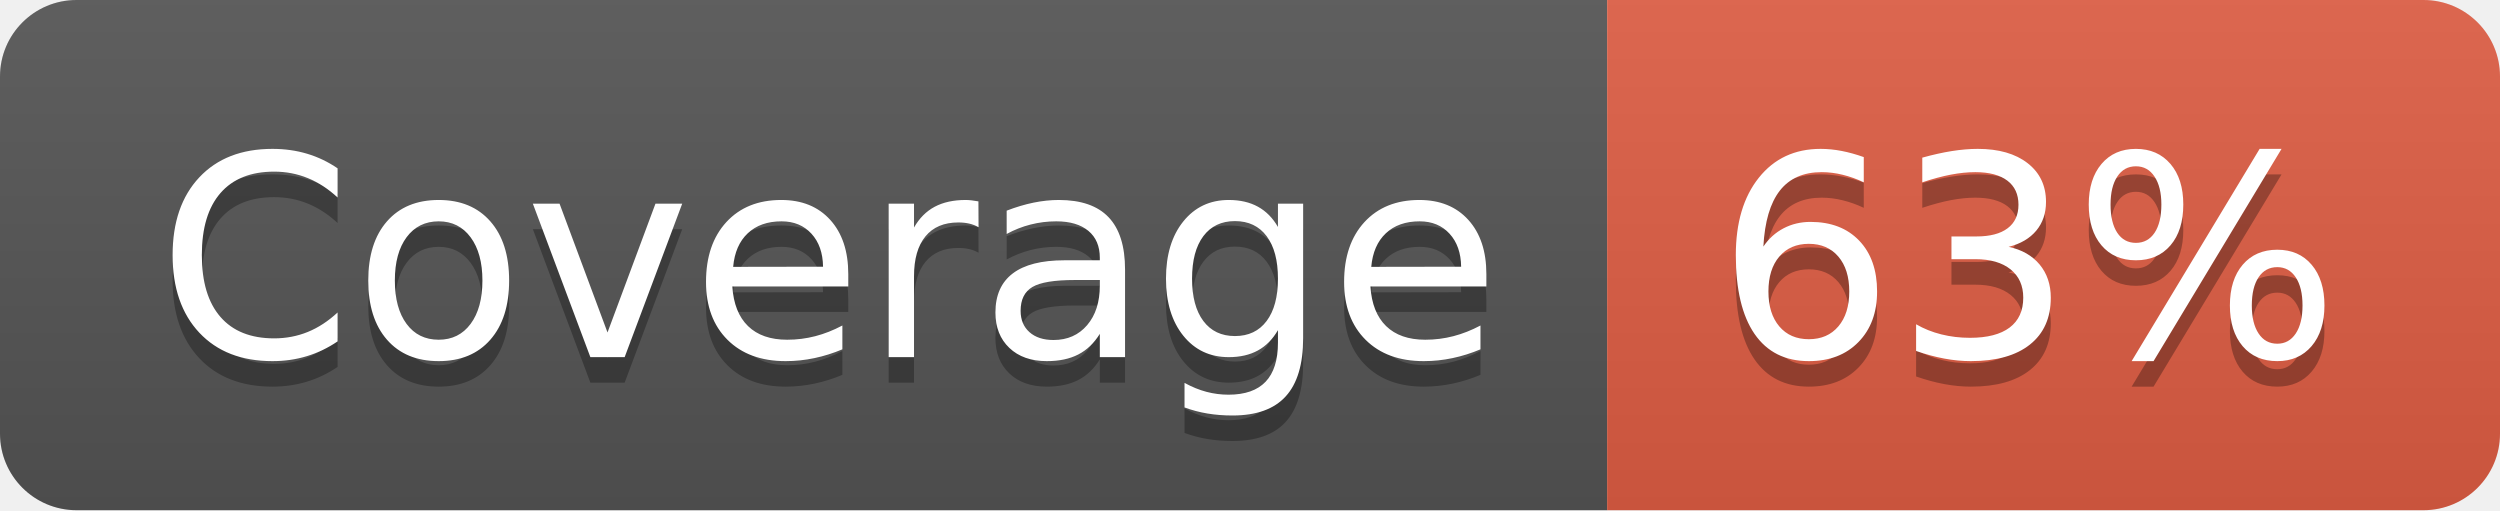
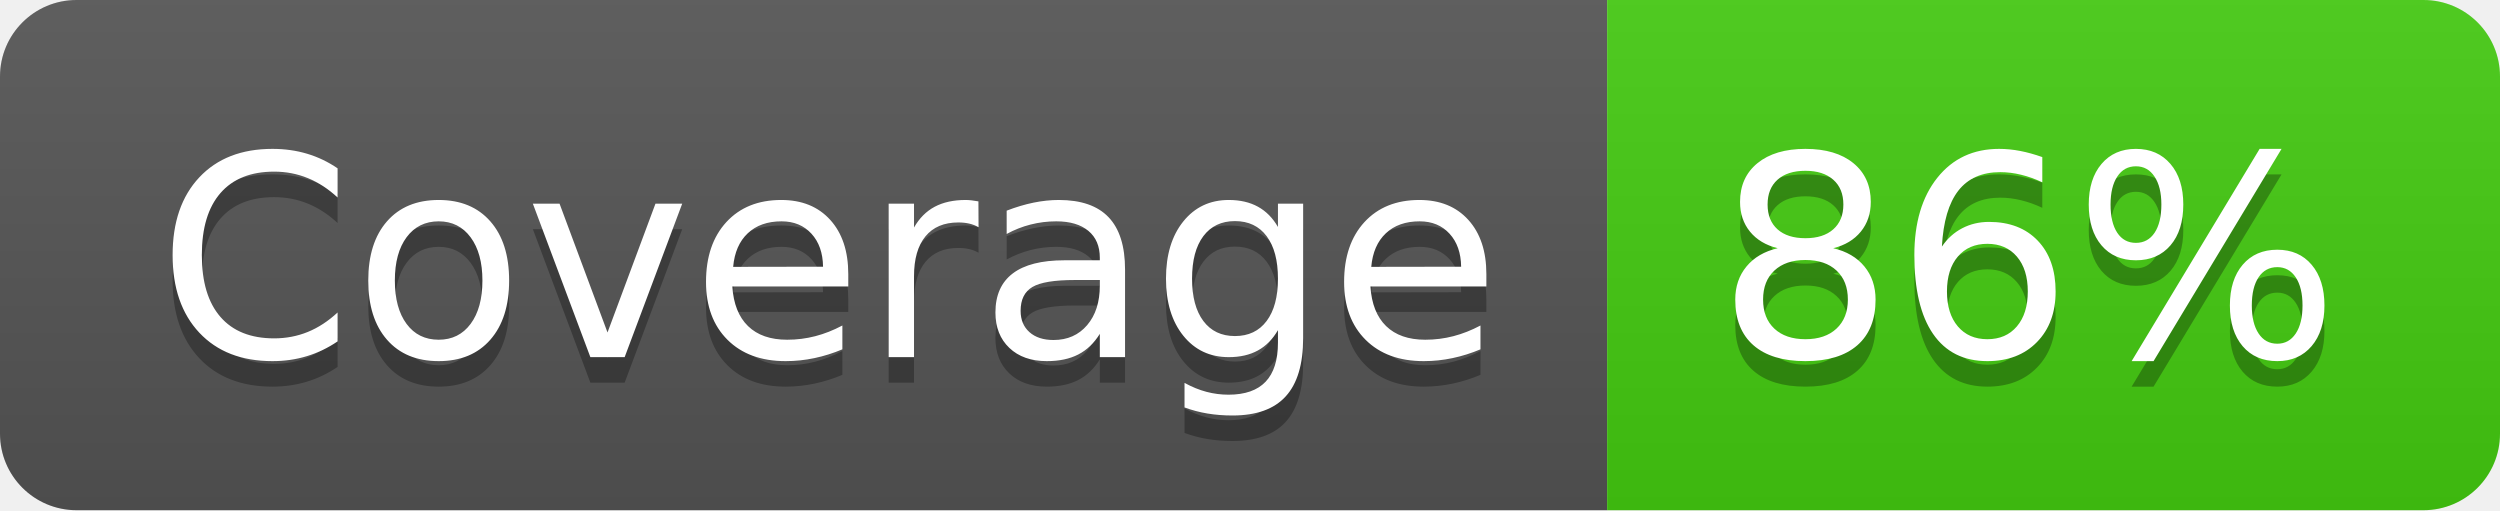
- <svg xmlns="http://www.w3.org/2000/svg" width="98" height="20" role="img" aria-label="Coverage: 63%">
+ <svg xmlns="http://www.w3.org/2000/svg" width="98" height="20" role="img" aria-label="Coverage: 86%">
  <linearGradient id="s" x2="0" y2="100%">
    <stop offset="0" stop-color="#bbb" stop-opacity=".1" />
    <stop offset="1" stop-opacity=".1" />
  </linearGradient>
  <clipPath id="r">
    <rect width="98" height="20" rx="3" fill="#fff" />
  </clipPath>
  <g clip-path="url(#r)">
    <rect width="63" height="20" fill="#555" />
-     <rect x="63" width="35" height="20" fill="#e05d44" />
+     <rect x="63" width="35" height="20" fill="#4c1" />
    <rect width="98" height="20" fill="url(#s)" />
  </g>
  <g fill="#fff" text-anchor="middle" font-family="Verdana,Geneva,DejaVu Sans,sans-serif" text-rendering="geometricPrecision" font-size="110">
    <text aria-hidden="true" x="325" y="150" fill="#010101" fill-opacity=".3" transform="scale(.1)" textLength="530">Coverage</text>
    <text x="325" y="140" transform="scale(.1)" fill="#fff" textLength="530">Coverage</text>
-     <text aria-hidden="true" x="795" y="150" fill="#010101" fill-opacity=".3" transform="scale(.1)" textLength="250">63%</text>
-     <text x="795" y="140" transform="scale(.1)" fill="#fff" textLength="250">63%</text>
+     <text aria-hidden="true" x="795" y="150" fill="#010101" fill-opacity=".3" transform="scale(.1)" textLength="250">86%</text>
+     <text x="795" y="140" transform="scale(.1)" fill="#fff" textLength="250">86%</text>
  </g>
</svg>
